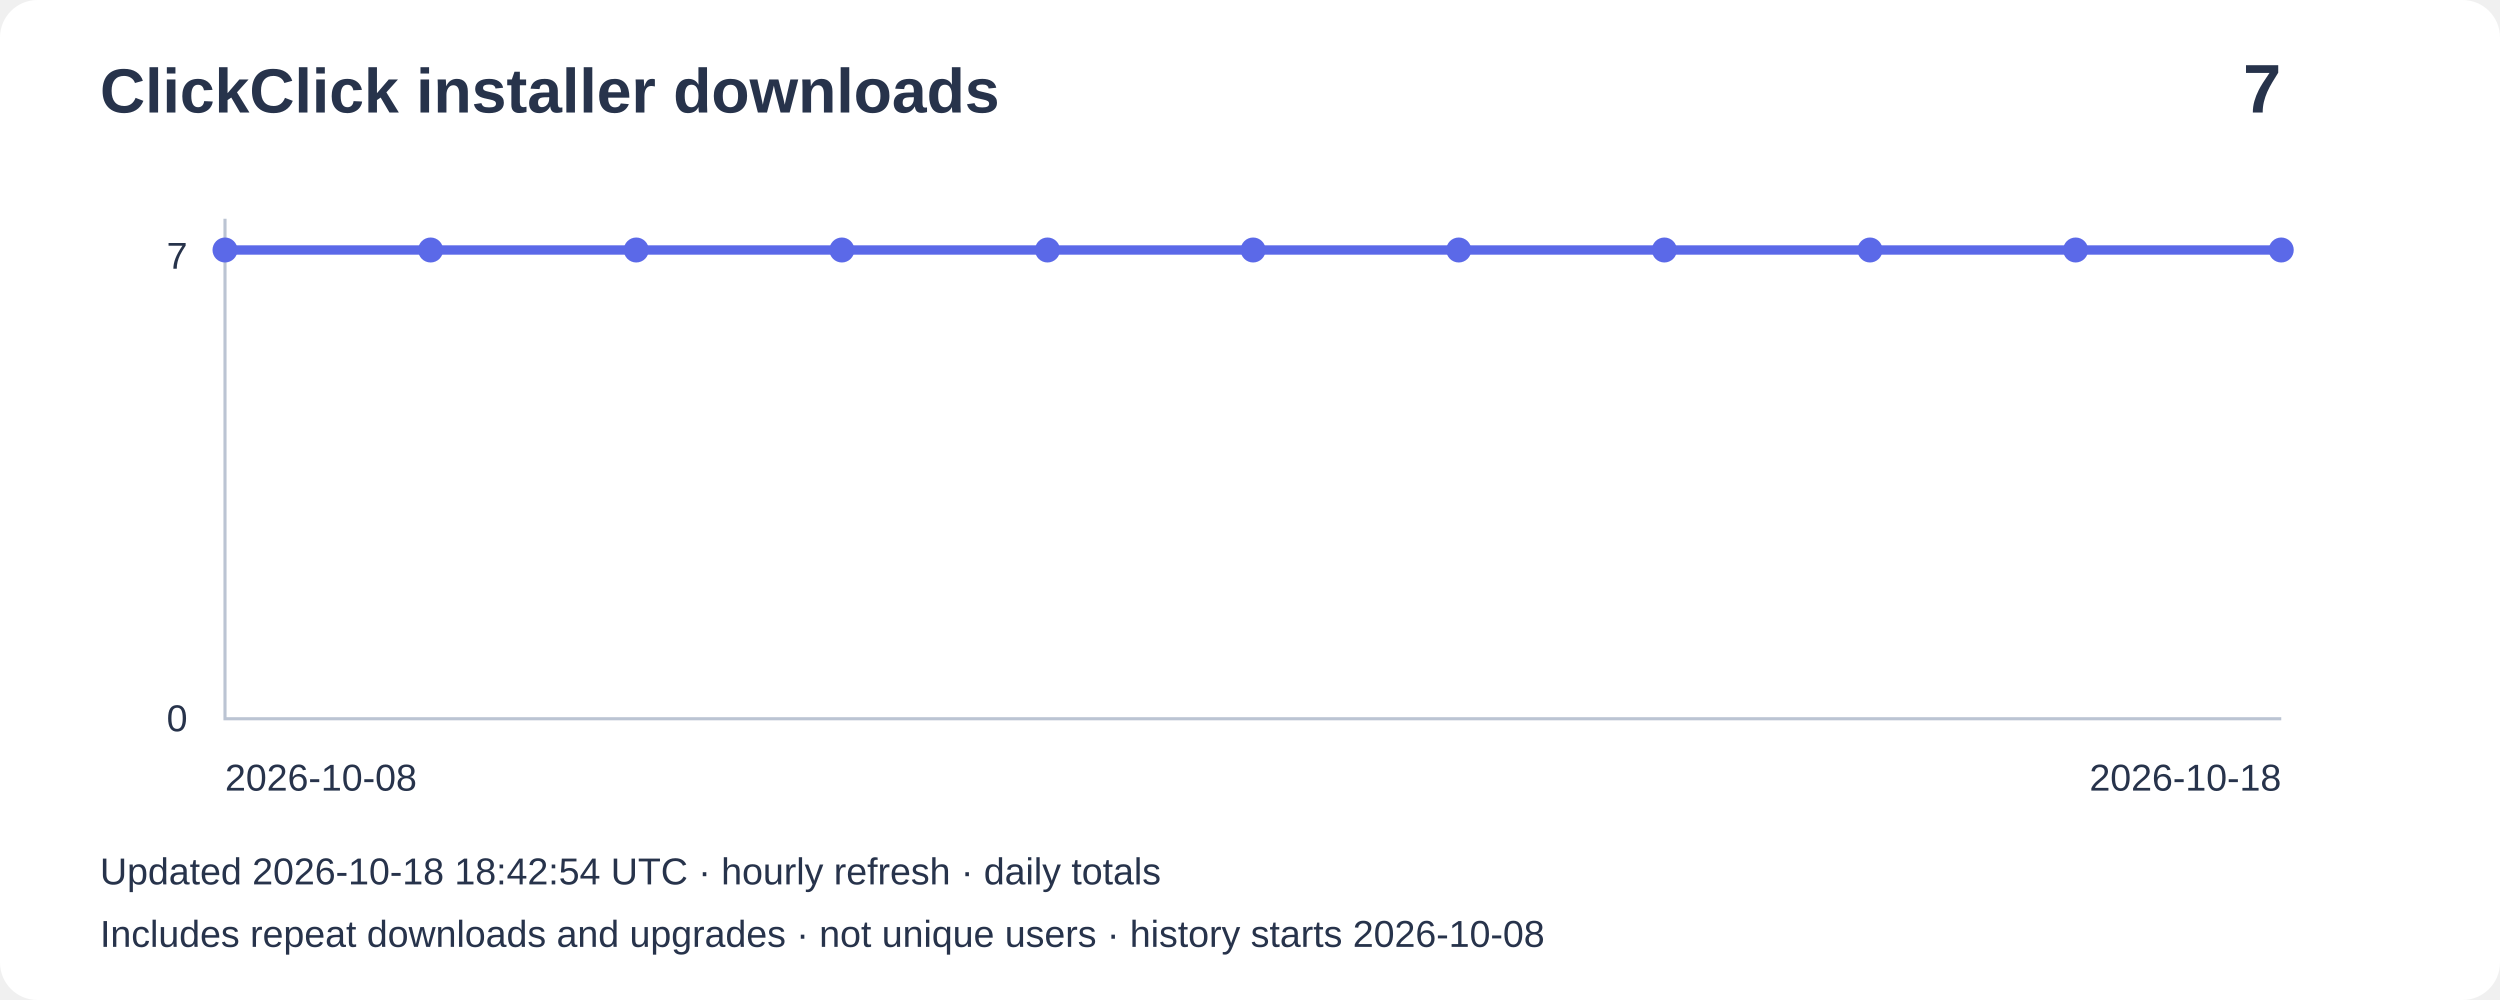
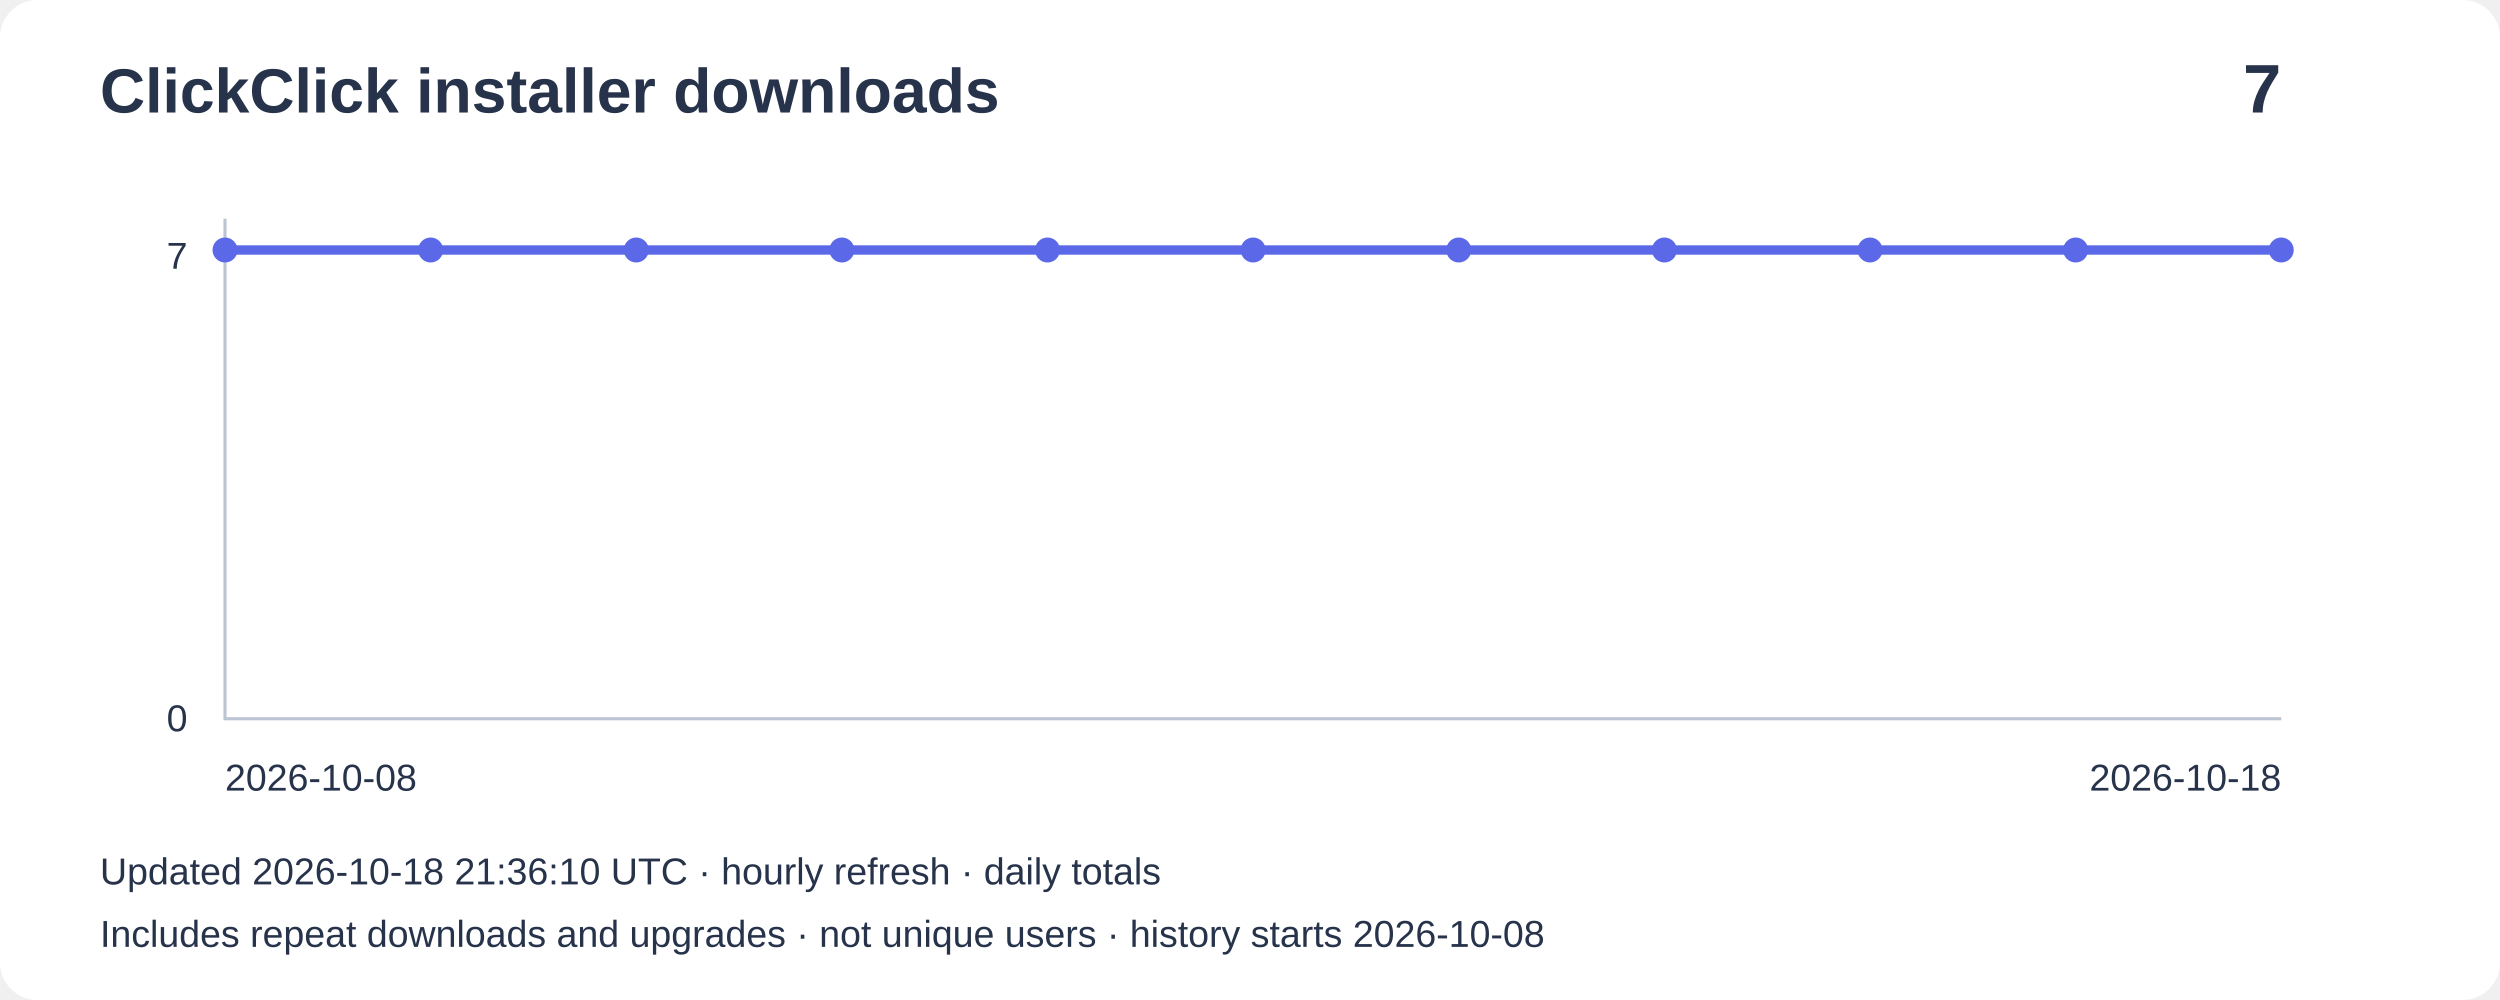
<svg xmlns="http://www.w3.org/2000/svg" width="800" height="320" viewBox="0 0 800 320" role="img" aria-label="Installer downloads: 7">
  <rect width="800" height="320" rx="12" fill="#ffffff" />
  <g font-family="Arial,sans-serif" fill="#27334b">
    <text x="32" y="36" font-size="20" font-weight="bold">ClickClick installer downloads</text>
    <text x="730" y="36" font-size="22" text-anchor="end" font-weight="bold">7</text>
    <path d="M72 70V230H730" fill="none" stroke="#bbc4d3" />
    <text x="60" y="86" text-anchor="end" font-size="12">7</text>
    <text x="60" y="234" text-anchor="end" font-size="12">0</text>
    <polyline points="72.0,80.0 137.8,80.0 203.6,80.0 269.4,80.0 335.2,80.0 401.0,80.0 466.8,80.0 532.6,80.0 598.4,80.0 664.2,80.0 730.0,80.0" fill="none" stroke="#5b69e8" stroke-width="3" />
    <circle cx="72.0" cy="80.0" r="4" fill="#5b69e8" />
    <circle cx="137.8" cy="80.0" r="4" fill="#5b69e8" />
    <circle cx="203.6" cy="80.0" r="4" fill="#5b69e8" />
    <circle cx="269.4" cy="80.0" r="4" fill="#5b69e8" />
    <circle cx="335.2" cy="80.0" r="4" fill="#5b69e8" />
    <circle cx="401.0" cy="80.0" r="4" fill="#5b69e8" />
    <circle cx="466.8" cy="80.0" r="4" fill="#5b69e8" />
    <circle cx="532.6" cy="80.0" r="4" fill="#5b69e8" />
    <circle cx="598.4" cy="80.0" r="4" fill="#5b69e8" />
    <circle cx="664.2" cy="80.0" r="4" fill="#5b69e8" />
    <circle cx="730.0" cy="80.0" r="4" fill="#5b69e8" />
    <text x="72" y="253" font-size="12">2026-10-08</text>
    <text x="730" y="253" text-anchor="end" font-size="12">2026-10-18</text>
-     <text x="32" y="283" font-size="12">Updated 2026-10-18 18:42:54 UTC · hourly refresh · daily totals</text>
+     <text x="32" y="283" font-size="12">Updated 2026-10-18 21:36:10 UTC · hourly refresh · daily totals</text>
    <text x="32" y="303" font-size="12">Includes repeat downloads and upgrades · not unique users · history starts 2026-10-08</text>
  </g>
</svg>
